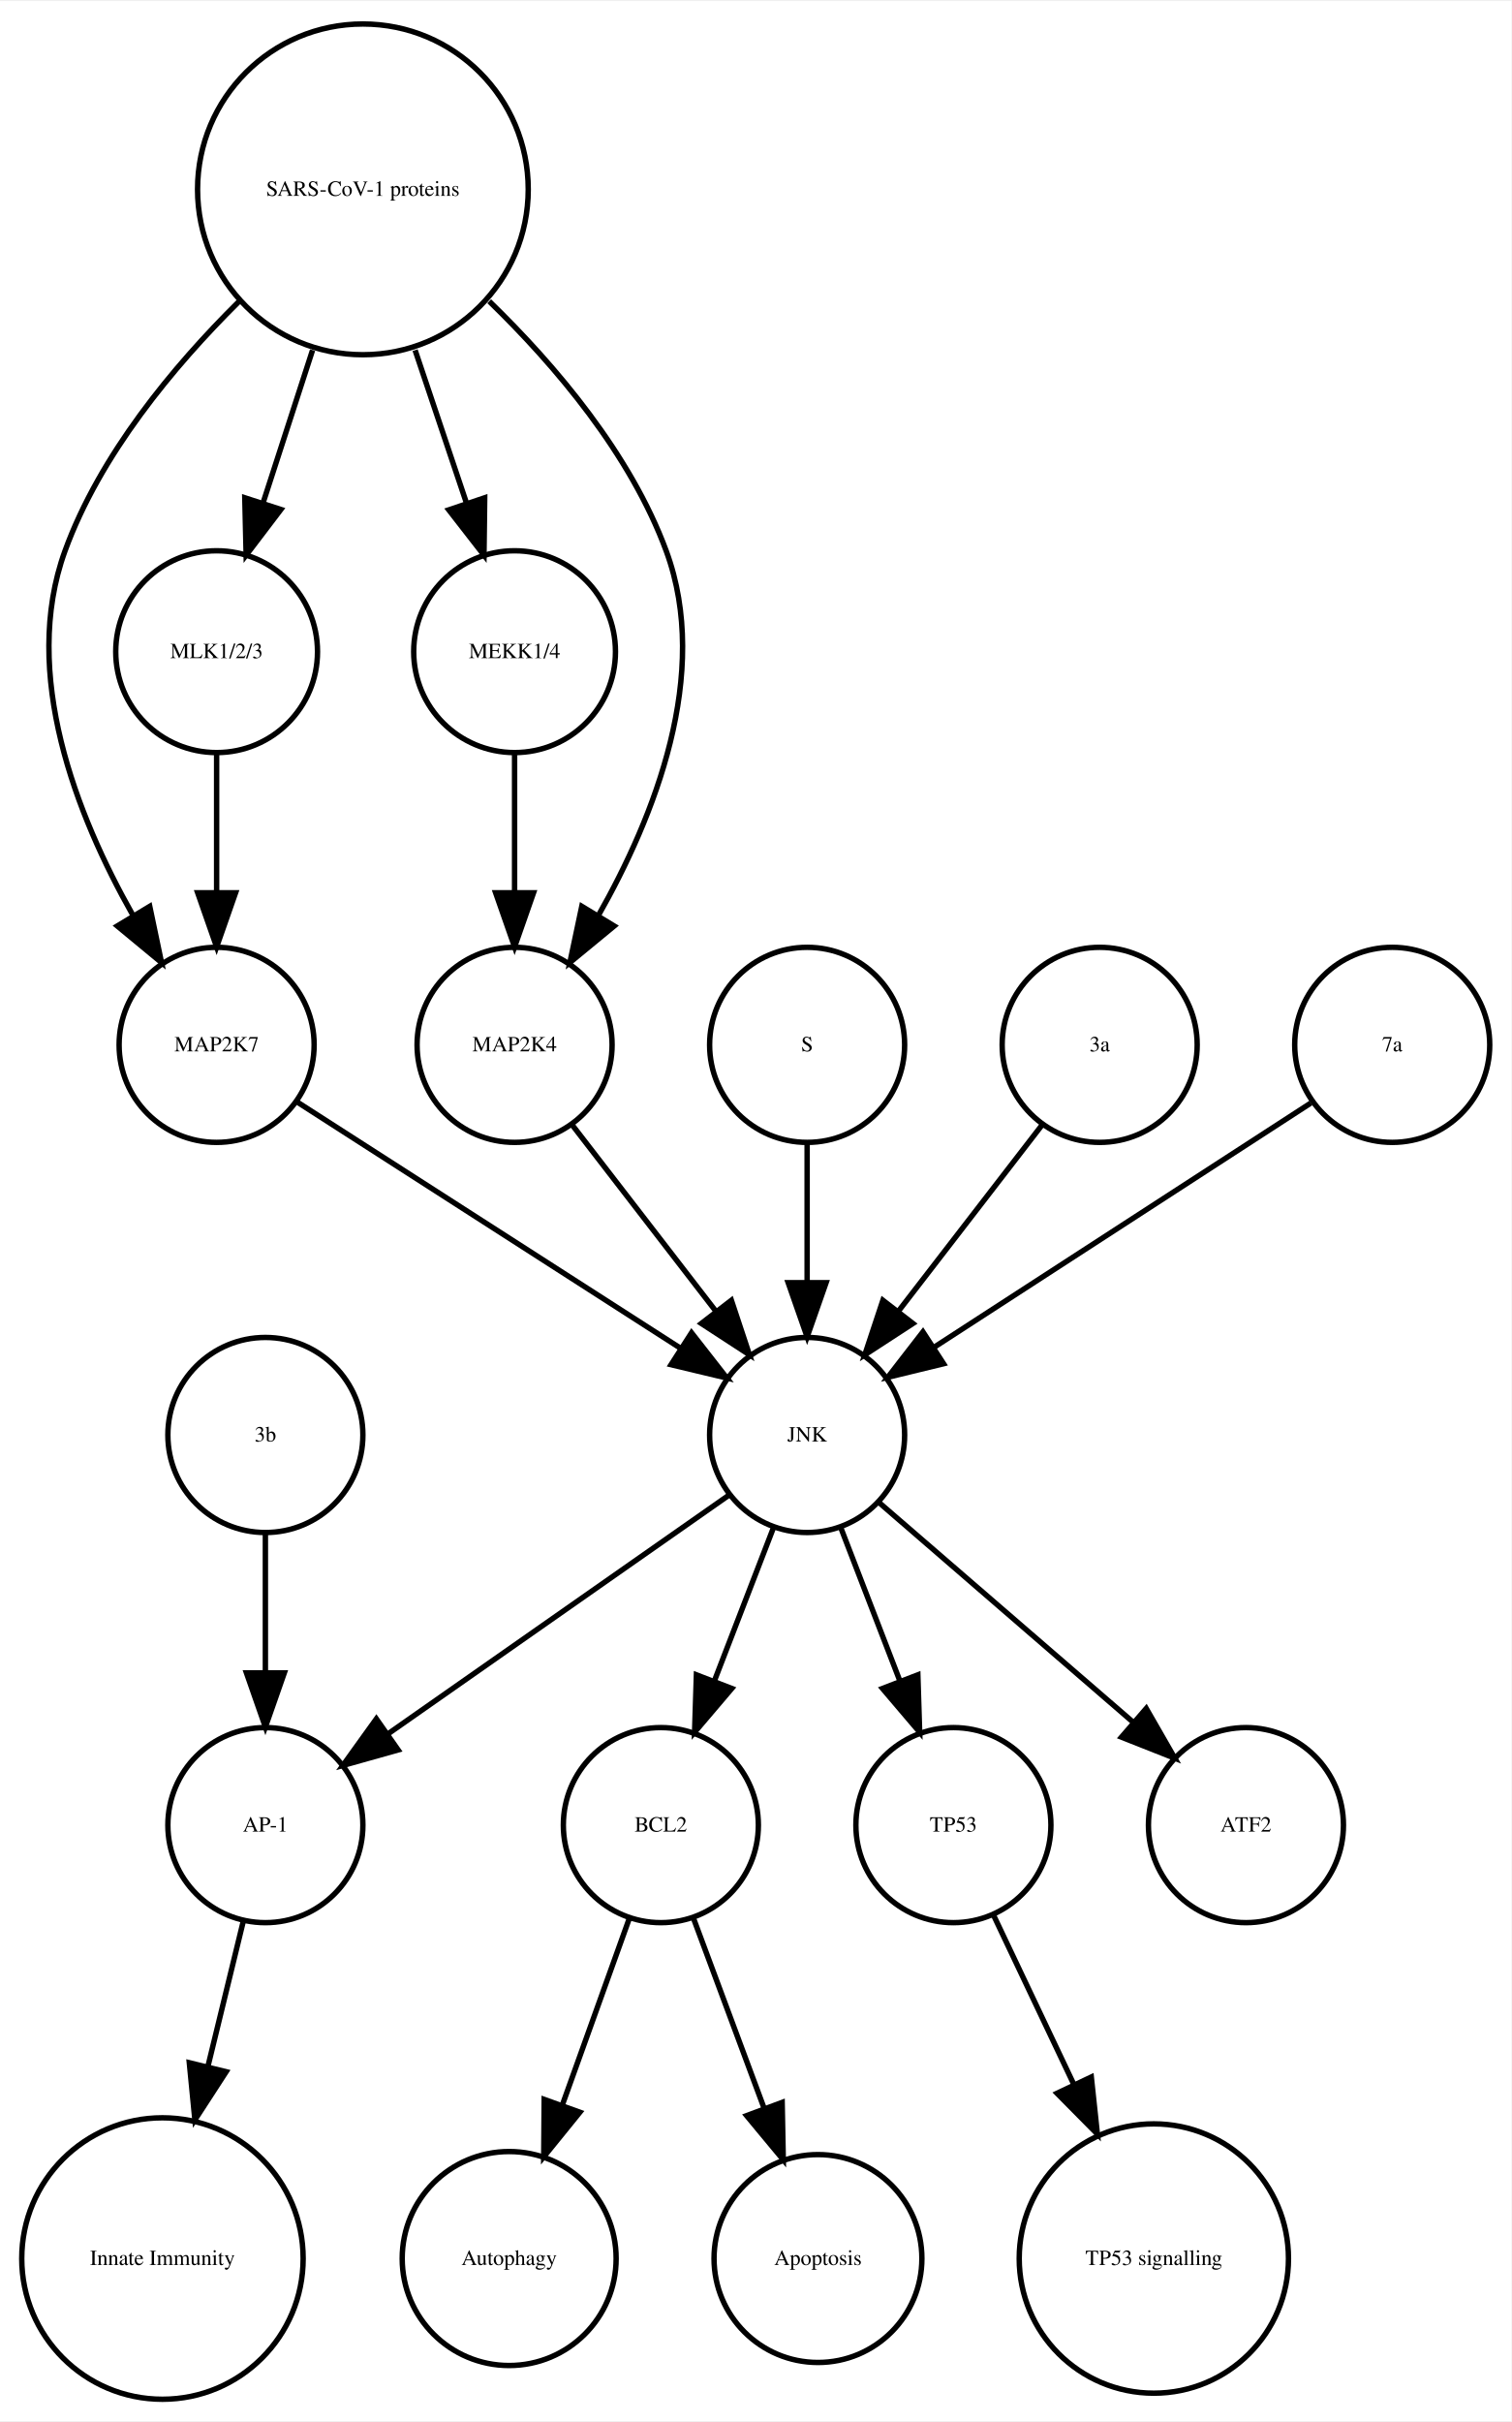
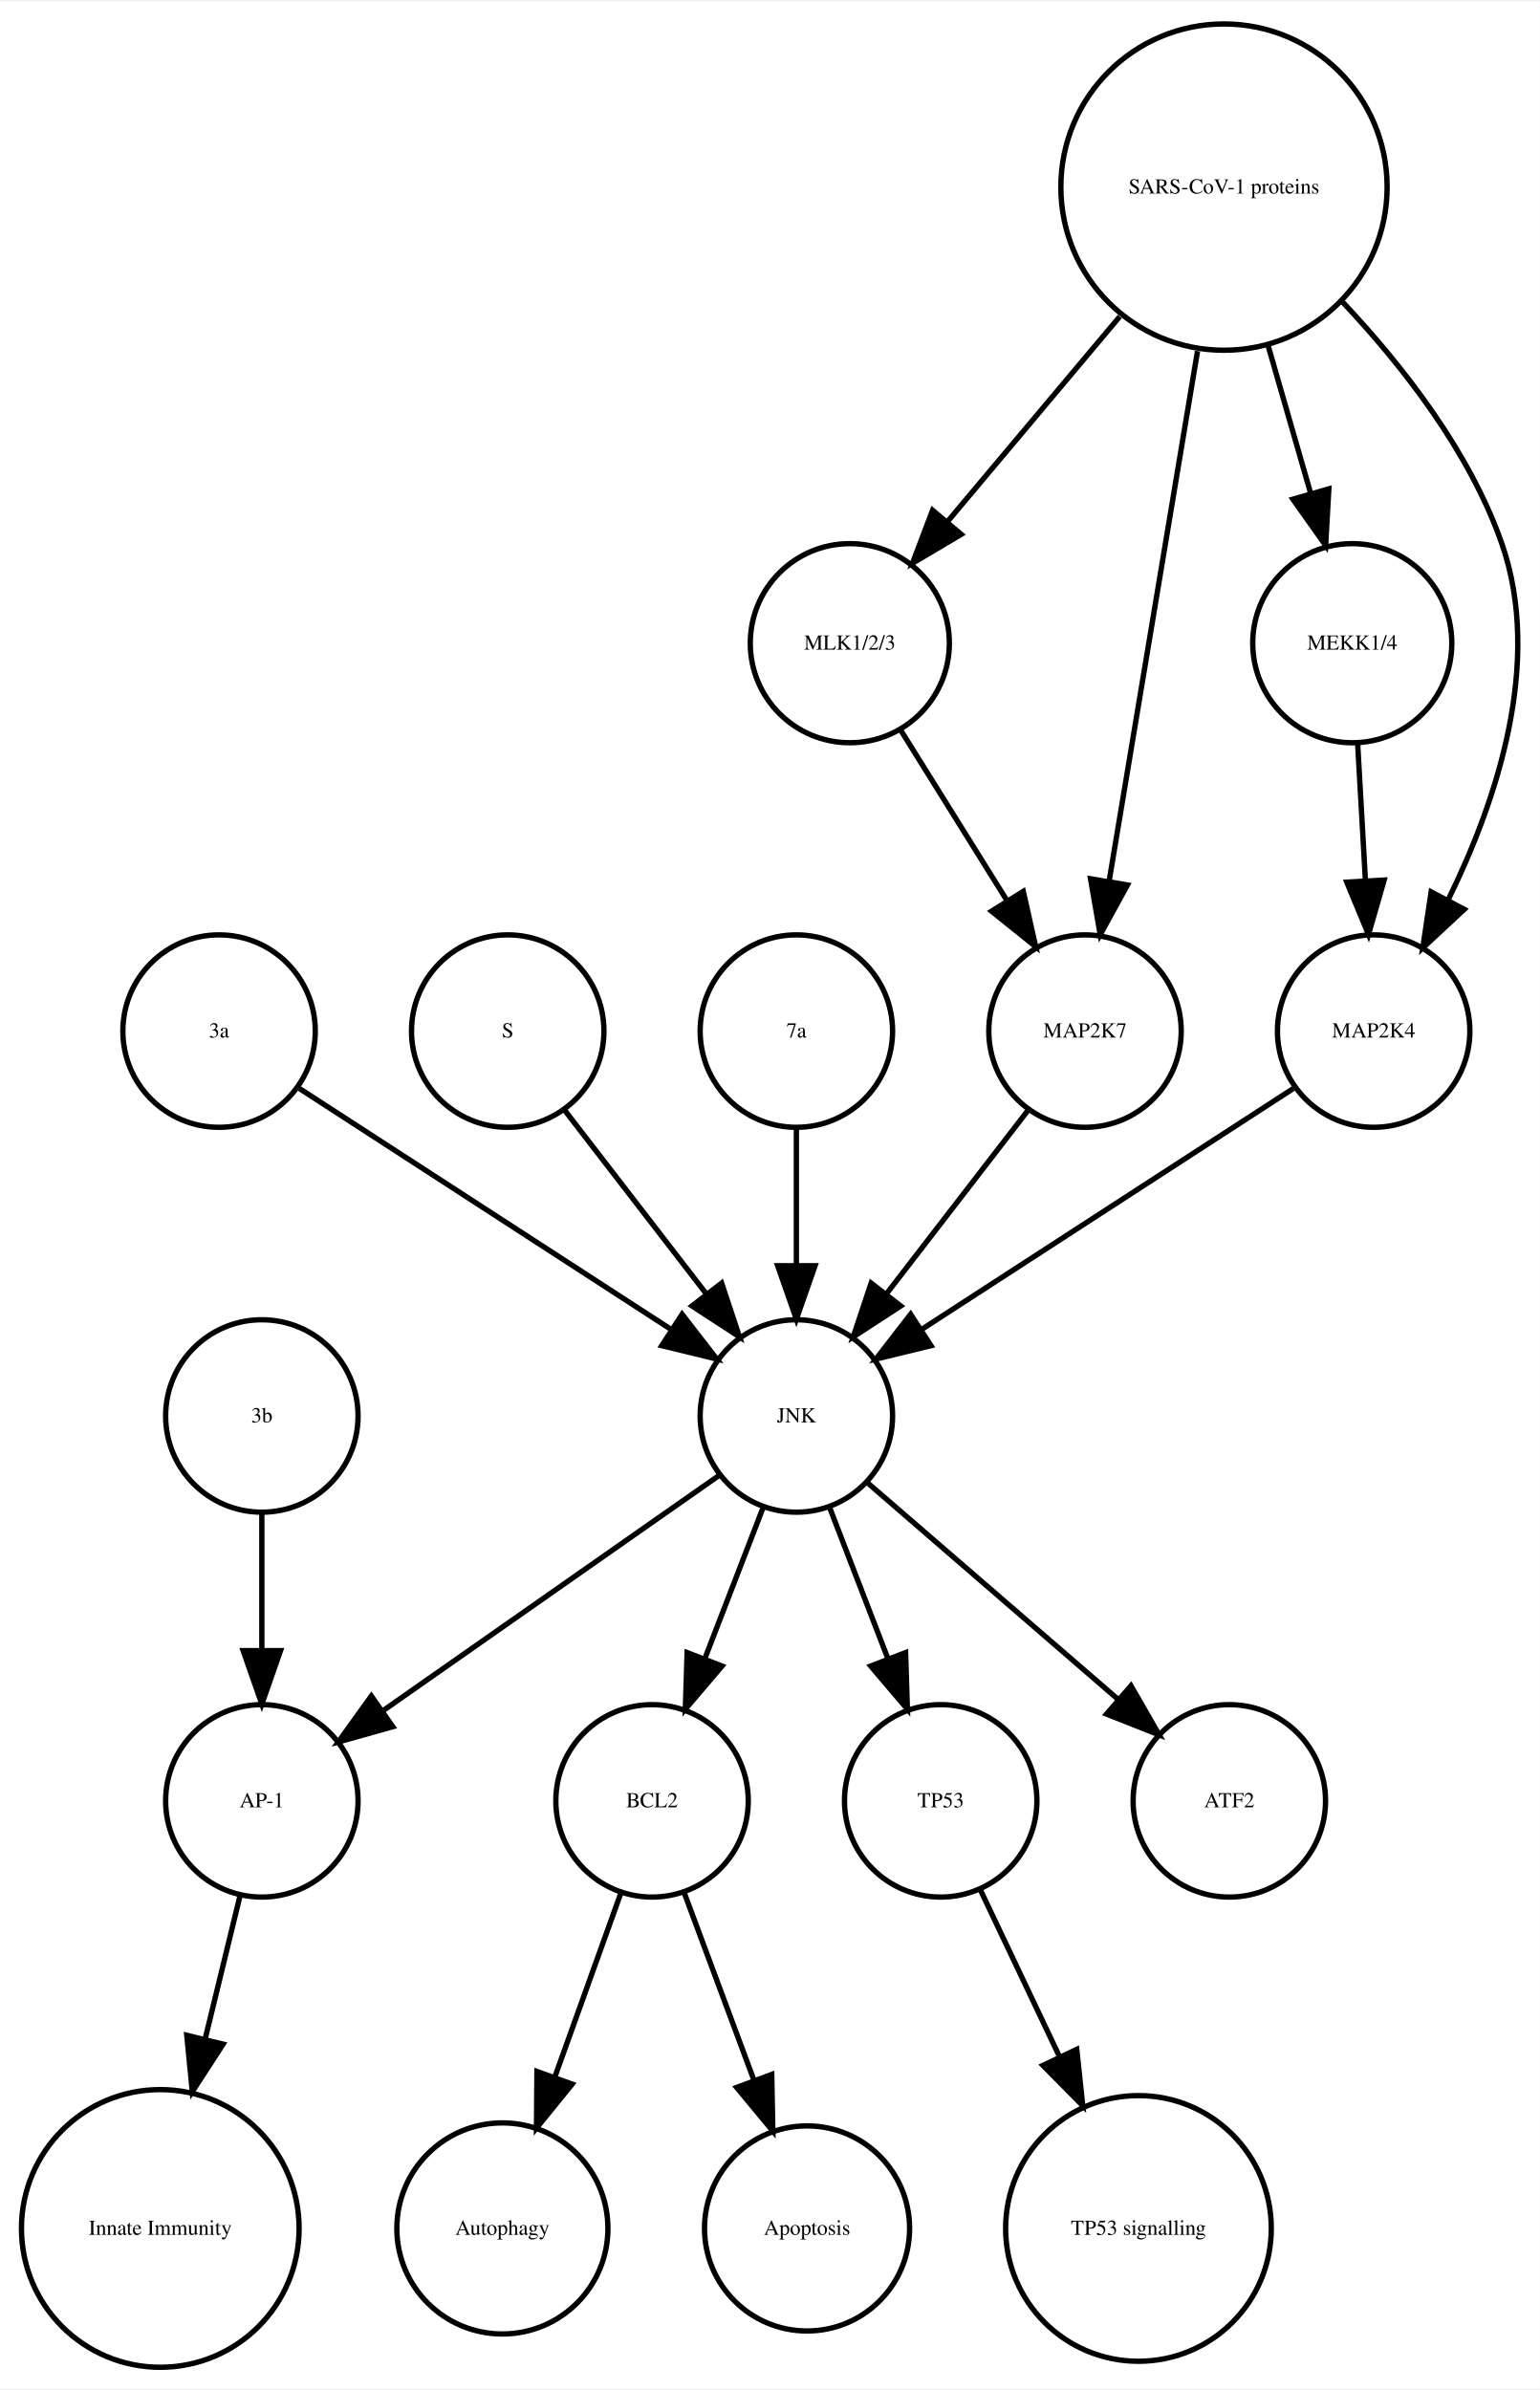
- <svg xmlns="http://www.w3.org/2000/svg" width="279pt" height="447pt" viewBox="0.00 0.00 278.99 446.61">
+ <svg xmlns="http://www.w3.org/2000/svg" width="288pt" height="447pt" viewBox="0.00 0.00 288.06 446.61">
  <g id="graph0" class="graph" transform="scale(1 1) rotate(0) translate(4 442.614)">
-     <polygon fill="white" stroke="none" points="-4,4 -4,-442.614 274.986,-442.614 274.986,4 -4,4" />
+     <polygon fill="white" stroke="none" points="-4,4 -4,-442.614 284.065,-442.614 284.065,4 -4,4" />
    <g id="node1" class="node">
      <ellipse fill="none" stroke="black" cx="117.986" cy="-105.972" rx="18" ry="18" />
      <text text-anchor="middle" x="117.986" y="-104.772" font-family="Times,serif" font-size="4.00">BCL2</text>
    </g>
    <g id="node2" class="node">
      <ellipse fill="none" stroke="black" cx="89.986" cy="-25.986" rx="19.745" ry="19.745" />
      <text text-anchor="middle" x="89.986" y="-24.786" font-family="Times,serif" font-size="4.00">Autophagy</text>
    </g>
    <g id="edge1" class="edge">
      <path fill="none" stroke="black" d="M112.185,-88.814C108.616,-78.876 103.951,-65.882 99.819,-54.373" />
      <polygon fill="black" stroke="black" points="103.039,-52.985 96.366,-44.756 96.451,-55.35 103.039,-52.985" />
    </g>
    <g id="node7" class="node">
      <ellipse fill="none" stroke="black" cx="146.986" cy="-25.986" rx="19.184" ry="19.184" />
      <text text-anchor="middle" x="146.986" y="-24.786" font-family="Times,serif" font-size="4.00">Apoptosis</text>
    </g>
    <g id="edge2" class="edge">
      <path fill="none" stroke="black" d="M123.995,-88.814C127.742,-78.738 132.657,-65.521 136.98,-53.895" />
      <polygon fill="black" stroke="black" points="140.378,-54.799 140.583,-44.206 133.817,-52.359 140.378,-54.799" />
    </g>
    <g id="node3" class="node">
      <ellipse fill="none" stroke="black" cx="44.986" cy="-105.972" rx="18" ry="18" />
      <text text-anchor="middle" x="44.986" y="-104.772" font-family="Times,serif" font-size="4.00">AP-1</text>
    </g>
    <g id="node4" class="node">
      <ellipse fill="none" stroke="black" cx="25.986" cy="-25.986" rx="25.972" ry="25.972" />
      <text text-anchor="middle" x="25.986" y="-24.786" font-family="Times,serif" font-size="4.00">Innate Immunity</text>
    </g>
    <g id="edge3" class="edge">
      <path fill="none" stroke="black" d="M40.864,-88.05C38.956,-80.221 36.617,-70.621 34.364,-61.371" />
      <polygon fill="black" stroke="black" points="37.744,-60.46 31.976,-51.573 30.943,-62.117 37.744,-60.46" />
    </g>
    <g id="node5" class="node">
      <ellipse fill="none" stroke="black" cx="171.986" cy="-105.972" rx="18" ry="18" />
      <text text-anchor="middle" x="171.986" y="-104.772" font-family="Times,serif" font-size="4.00">TP53</text>
    </g>
    <g id="node6" class="node">
      <ellipse fill="none" stroke="black" cx="208.986" cy="-25.986" rx="24.851" ry="24.851" />
      <text text-anchor="middle" x="208.986" y="-24.786" font-family="Times,serif" font-size="4.00">TP53 signalling</text>
    </g>
    <g id="edge4" class="edge">
      <path fill="none" stroke="black" d="M179.474,-89.191C183.72,-80.24 189.183,-68.725 194.253,-58.04" />
      <polygon fill="black" stroke="black" points="197.441,-59.485 198.566,-48.95 191.117,-56.484 197.441,-59.485" />
    </g>
    <g id="node8" class="node">
-       <ellipse fill="none" stroke="black" cx="35.986" cy="-249.972" rx="18" ry="18" />
-       <text text-anchor="middle" x="35.986" y="-248.772" font-family="Times,serif" font-size="4.00">MAP2K7</text>
+       <ellipse fill="none" stroke="black" cx="224.986" cy="-407.855" rx="30.52" ry="30.52" />
+       <text text-anchor="middle" x="224.986" y="-406.655" font-family="Times,serif" font-size="4.00">SARS-CoV-1 proteins</text>
    </g>
-     <g id="node18" class="node">
+     <g id="node10" class="node">
+       <ellipse fill="none" stroke="black" cx="154.986" cy="-322.534" rx="18.623" ry="18.623" />
+       <text text-anchor="middle" x="154.986" y="-321.334" font-family="Times,serif" font-size="4.00">MLK1/2/3</text>
+     </g>
+     <g id="edge6" class="edge">
+       <path fill="none" stroke="black" d="M205.487,-383.645C195.364,-371.595 183.072,-356.964 173.15,-345.154" />
+       <polygon fill="black" stroke="black" points="175.827,-342.9 166.715,-337.495 170.468,-347.403 175.827,-342.9" />
+     </g>
+     <g id="node12" class="node">
+       <ellipse fill="none" stroke="black" cx="248.986" cy="-322.534" rx="18.623" ry="18.623" />
+       <text text-anchor="middle" x="248.986" y="-321.334" font-family="Times,serif" font-size="4.00">MEKK1/4</text>
+     </g>
+     <g id="edge7" class="edge">
+       <path fill="none" stroke="black" d="M233.246,-378.18C235.818,-369.248 238.646,-359.431 241.187,-350.612" />
+       <polygon fill="black" stroke="black" points="244.6,-351.408 244.004,-340.83 237.873,-349.47 244.6,-351.408" />
+     </g>
+     <g id="node15" class="node">
+       <ellipse fill="none" stroke="black" cx="252.986" cy="-249.972" rx="18" ry="18" />
+       <text text-anchor="middle" x="252.986" y="-248.772" font-family="Times,serif" font-size="4.00">MAP2K4</text>
+     </g>
+     <g id="edge5" class="edge">
+       <path fill="none" stroke="black" d="M247.207,-386.319C258.475,-374.361 271.013,-358.28 276.986,-341.095 284.692,-318.927 275.978,-292.97 266.967,-274.621" />
+       <polygon fill="black" stroke="black" points="269.934,-272.744 262.173,-265.532 263.742,-276.01 269.934,-272.744" />
+     </g>
+     <g id="node16" class="node">
+       <ellipse fill="none" stroke="black" cx="198.986" cy="-249.972" rx="18" ry="18" />
+       <text text-anchor="middle" x="198.986" y="-248.772" font-family="Times,serif" font-size="4.00">MAP2K7</text>
+     </g>
+     <g id="edge8" class="edge">
+       <path fill="none" stroke="black" d="M220.035,-377.167C215.274,-348.625 208.139,-305.85 203.523,-278.173" />
+       <polygon fill="black" stroke="black" points="206.927,-277.305 201.829,-268.018 200.022,-278.457 206.927,-277.305" />
+     </g>
+     <g id="node9" class="node">
      <ellipse fill="none" stroke="black" cx="144.986" cy="-177.972" rx="18" ry="18" />
      <text text-anchor="middle" x="144.986" y="-176.772" font-family="Times,serif" font-size="4.00">JNK</text>
    </g>
-     <g id="edge5" class="edge">
-       <path fill="none" stroke="black" d="M50.686,-239.532C68.889,-227.842 100.117,-207.788 121.618,-193.98" />
-       <polygon fill="black" stroke="black" points="123.648,-196.836 130.171,-188.487 119.865,-190.946 123.648,-196.836" />
+     <g id="edge12" class="edge">
+       <path fill="none" stroke="black" d="M138.724,-160.737C135.487,-152.344 131.461,-141.907 127.82,-132.468" />
+       <polygon fill="black" stroke="black" points="131.079,-131.19 124.214,-123.12 124.548,-133.709 131.079,-131.19" />
    </g>
-     <g id="node9" class="node">
-       <ellipse fill="none" stroke="black" cx="44.986" cy="-177.972" rx="18" ry="18" />
-       <text text-anchor="middle" x="44.986" y="-176.772" font-family="Times,serif" font-size="4.00">3b</text>
-     </g>
-     <g id="edge6" class="edge">
-       <path fill="none" stroke="black" d="M44.986,-159.669C44.986,-151.955 44.986,-142.685 44.986,-134.085" />
-       <polygon fill="black" stroke="black" points="48.486,-134.077 44.986,-124.077 41.486,-134.077 48.486,-134.077" />
-     </g>
-     <g id="node10" class="node">
-       <ellipse fill="none" stroke="black" cx="62.986" cy="-407.855" rx="30.52" ry="30.52" />
-       <text text-anchor="middle" x="62.986" y="-406.655" font-family="Times,serif" font-size="4.00">SARS-CoV-1 proteins</text>
+     <g id="edge11" class="edge">
+       <path fill="none" stroke="black" d="M130.659,-166.943C114.173,-155.403 86.893,-136.307 67.549,-122.766" />
+       <polygon fill="black" stroke="black" points="69.487,-119.85 59.287,-116.983 65.472,-125.585 69.487,-119.85" />
    </g>
    <g id="edge10" class="edge">
-       <path fill="none" stroke="black" d="M40.078,-387.124C28.023,-375.185 14.437,-358.862 7.986,-341.095 -0.204,-318.539 10.144,-292.292 20.497,-273.961" />
-       <polygon fill="black" stroke="black" points="23.64,-275.528 25.814,-265.158 17.648,-271.909 23.64,-275.528" />
+       <path fill="none" stroke="black" d="M151.248,-160.737C154.486,-152.344 158.511,-141.907 162.152,-132.468" />
+       <polygon fill="black" stroke="black" points="165.425,-133.709 165.758,-123.12 158.894,-131.19 165.425,-133.709" />
+     </g>
+     <g id="node18" class="node">
+       <ellipse fill="none" stroke="black" cx="225.986" cy="-105.972" rx="18" ry="18" />
+       <text text-anchor="middle" x="225.986" y="-104.772" font-family="Times,serif" font-size="4.00">ATF2</text>
+     </g>
+     <g id="edge9" class="edge">
+       <path fill="none" stroke="black" d="M158.362,-165.413C171.101,-154.404 190.465,-137.669 205.213,-124.925" />
+       <polygon fill="black" stroke="black" points="207.582,-127.503 212.86,-118.316 203.005,-122.207 207.582,-127.503" />
+     </g>
+     <g id="edge13" class="edge">
+       <path fill="none" stroke="black" d="M164.534,-306.223C170.32,-296.944 177.82,-284.916 184.344,-274.453" />
+       <polygon fill="black" stroke="black" points="187.438,-276.107 189.759,-265.77 181.498,-272.403 187.438,-276.107" />
    </g>
    <g id="node11" class="node">
-       <ellipse fill="none" stroke="black" cx="90.986" cy="-322.534" rx="18.623" ry="18.623" />
-       <text text-anchor="middle" x="90.986" y="-321.334" font-family="Times,serif" font-size="4.00">MEKK1/4</text>
+       <ellipse fill="none" stroke="black" cx="36.986" cy="-249.972" rx="18" ry="18" />
+       <text text-anchor="middle" x="36.986" y="-248.772" font-family="Times,serif" font-size="4.00">3a</text>
    </g>
-     <g id="edge9" class="edge">
-       <path fill="none" stroke="black" d="M72.622,-378.18C75.703,-369.014 79.096,-358.916 82.119,-349.921" />
-       <polygon fill="black" stroke="black" points="85.47,-350.936 85.338,-340.342 78.835,-348.706 85.47,-350.936" />
+     <g id="edge14" class="edge">
+       <path fill="none" stroke="black" d="M52.003,-239.239C70.058,-227.537 100.561,-207.766 121.683,-194.076" />
+       <polygon fill="black" stroke="black" points="123.609,-196.999 130.097,-188.623 119.802,-191.125 123.609,-196.999" />
+     </g>
+     <g id="edge15" class="edge">
+       <path fill="none" stroke="black" d="M249.996,-303.728C250.437,-295.949 250.963,-286.654 251.451,-278.049" />
+       <polygon fill="black" stroke="black" points="254.947,-278.224 252.019,-268.042 247.958,-277.828 254.947,-278.224" />
+     </g>
+     <g id="node13" class="node">
+       <ellipse fill="none" stroke="black" cx="90.986" cy="-249.972" rx="18" ry="18" />
+       <text text-anchor="middle" x="90.986" y="-248.772" font-family="Times,serif" font-size="4.00">S</text>
+     </g>
+     <g id="edge16" class="edge">
+       <path fill="none" stroke="black" d="M101.655,-235.143C109.199,-225.363 119.467,-212.052 128.115,-200.843" />
+       <polygon fill="black" stroke="black" points="131.003,-202.829 134.34,-192.773 125.46,-198.553 131.003,-202.829" />
    </g>
    <g id="node14" class="node">
-       <ellipse fill="none" stroke="black" cx="35.986" cy="-322.534" rx="18.623" ry="18.623" />
-       <text text-anchor="middle" x="35.986" y="-321.334" font-family="Times,serif" font-size="4.00">MLK1/2/3</text>
+       <ellipse fill="none" stroke="black" cx="144.986" cy="-249.972" rx="18" ry="18" />
+       <text text-anchor="middle" x="144.986" y="-248.772" font-family="Times,serif" font-size="4.00">7a</text>
    </g>
-     <g id="edge8" class="edge">
-       <path fill="none" stroke="black" d="M53.694,-378.18C50.724,-369.014 47.452,-358.916 44.537,-349.921" />
-       <polygon fill="black" stroke="black" points="47.845,-348.776 41.433,-340.342 41.186,-350.934 47.845,-348.776" />
-     </g>
-     <g id="node15" class="node">
-       <ellipse fill="none" stroke="black" cx="90.986" cy="-249.972" rx="18" ry="18" />
-       <text text-anchor="middle" x="90.986" y="-248.772" font-family="Times,serif" font-size="4.00">MAP2K4</text>
-     </g>
-     <g id="edge7" class="edge">
-       <path fill="none" stroke="black" d="M86.303,-387.204C98.574,-375.291 112.408,-358.967 118.986,-341.095 127.314,-318.472 116.819,-292.082 106.387,-273.729" />
-       <polygon fill="black" stroke="black" points="109.375,-271.907 101.196,-265.172 103.39,-275.537 109.375,-271.907" />
-     </g>
-     <g id="edge11" class="edge">
-       <path fill="none" stroke="black" d="M90.986,-303.728C90.986,-295.949 90.986,-286.654 90.986,-278.049" />
-       <polygon fill="black" stroke="black" points="94.486,-278.042 90.986,-268.042 87.486,-278.042 94.486,-278.042" />
-     </g>
-     <g id="node12" class="node">
-       <ellipse fill="none" stroke="black" cx="144.986" cy="-249.972" rx="18" ry="18" />
-       <text text-anchor="middle" x="144.986" y="-248.772" font-family="Times,serif" font-size="4.00">S</text>
-     </g>
-     <g id="edge12" class="edge">
+     <g id="edge17" class="edge">
      <path fill="none" stroke="black" d="M144.986,-231.669C144.986,-223.955 144.986,-214.685 144.986,-206.085" />
      <polygon fill="black" stroke="black" points="148.486,-206.077 144.986,-196.077 141.486,-206.077 148.486,-206.077" />
    </g>
-     <g id="node13" class="node">
-       <ellipse fill="none" stroke="black" cx="198.986" cy="-249.972" rx="18" ry="18" />
-       <text text-anchor="middle" x="198.986" y="-248.772" font-family="Times,serif" font-size="4.00">3a</text>
-     </g>
-     <g id="edge13" class="edge">
-       <path fill="none" stroke="black" d="M188.318,-235.143C180.774,-225.363 170.505,-212.052 161.857,-200.843" />
-       <polygon fill="black" stroke="black" points="164.512,-198.553 155.633,-192.773 158.97,-202.829 164.512,-198.553" />
-     </g>
-     <g id="edge14" class="edge">
-       <path fill="none" stroke="black" d="M35.986,-303.728C35.986,-295.949 35.986,-286.654 35.986,-278.049" />
-       <polygon fill="black" stroke="black" points="39.486,-278.042 35.986,-268.042 32.486,-278.042 39.486,-278.042" />
-     </g>
-     <g id="edge15" class="edge">
-       <path fill="none" stroke="black" d="M101.655,-235.143C109.199,-225.363 119.467,-212.052 128.115,-200.843" />
-       <polygon fill="black" stroke="black" points="131.003,-202.829 134.34,-192.773 125.46,-198.553 131.003,-202.829" />
-     </g>
-     <g id="node16" class="node">
-       <ellipse fill="none" stroke="black" cx="225.986" cy="-105.972" rx="18" ry="18" />
-       <text text-anchor="middle" x="225.986" y="-104.772" font-family="Times,serif" font-size="4.00">ATF2</text>
-     </g>
-     <g id="node17" class="node">
-       <ellipse fill="none" stroke="black" cx="252.986" cy="-249.972" rx="18" ry="18" />
-       <text text-anchor="middle" x="252.986" y="-248.772" font-family="Times,serif" font-size="4.00">7a</text>
-     </g>
-     <g id="edge16" class="edge">
+     <g id="edge18" class="edge">
      <path fill="none" stroke="black" d="M237.969,-239.239C219.915,-227.537 189.411,-207.766 168.29,-194.076" />
      <polygon fill="black" stroke="black" points="170.171,-191.125 159.876,-188.623 166.363,-196.999 170.171,-191.125" />
    </g>
    <g id="edge19" class="edge">
-       <path fill="none" stroke="black" d="M138.724,-160.737C135.487,-152.344 131.461,-141.907 127.82,-132.468" />
-       <polygon fill="black" stroke="black" points="131.079,-131.19 124.214,-123.12 124.548,-133.709 131.079,-131.19" />
+       <path fill="none" stroke="black" d="M188.318,-235.143C180.774,-225.363 170.505,-212.052 161.857,-200.843" />
+       <polygon fill="black" stroke="black" points="164.512,-198.553 155.633,-192.773 158.97,-202.829 164.512,-198.553" />
    </g>
-     <g id="edge18" class="edge">
-       <path fill="none" stroke="black" d="M130.659,-166.943C114.173,-155.403 86.893,-136.307 67.549,-122.766" />
-       <polygon fill="black" stroke="black" points="69.487,-119.85 59.287,-116.983 65.472,-125.585 69.487,-119.85" />
+     <g id="node17" class="node">
+       <ellipse fill="none" stroke="black" cx="44.986" cy="-177.972" rx="18" ry="18" />
+       <text text-anchor="middle" x="44.986" y="-176.772" font-family="Times,serif" font-size="4.00">3b</text>
    </g>
    <g id="edge20" class="edge">
-       <path fill="none" stroke="black" d="M151.248,-160.737C154.486,-152.344 158.511,-141.907 162.152,-132.468" />
-       <polygon fill="black" stroke="black" points="165.425,-133.709 165.758,-123.12 158.894,-131.19 165.425,-133.709" />
-     </g>
-     <g id="edge17" class="edge">
-       <path fill="none" stroke="black" d="M158.362,-165.413C171.101,-154.404 190.465,-137.669 205.213,-124.925" />
-       <polygon fill="black" stroke="black" points="207.582,-127.503 212.86,-118.316 203.005,-122.207 207.582,-127.503" />
+       <path fill="none" stroke="black" d="M44.986,-159.669C44.986,-151.955 44.986,-142.685 44.986,-134.085" />
+       <polygon fill="black" stroke="black" points="48.486,-134.077 44.986,-124.077 41.486,-134.077 48.486,-134.077" />
    </g>
  </g>
</svg>
